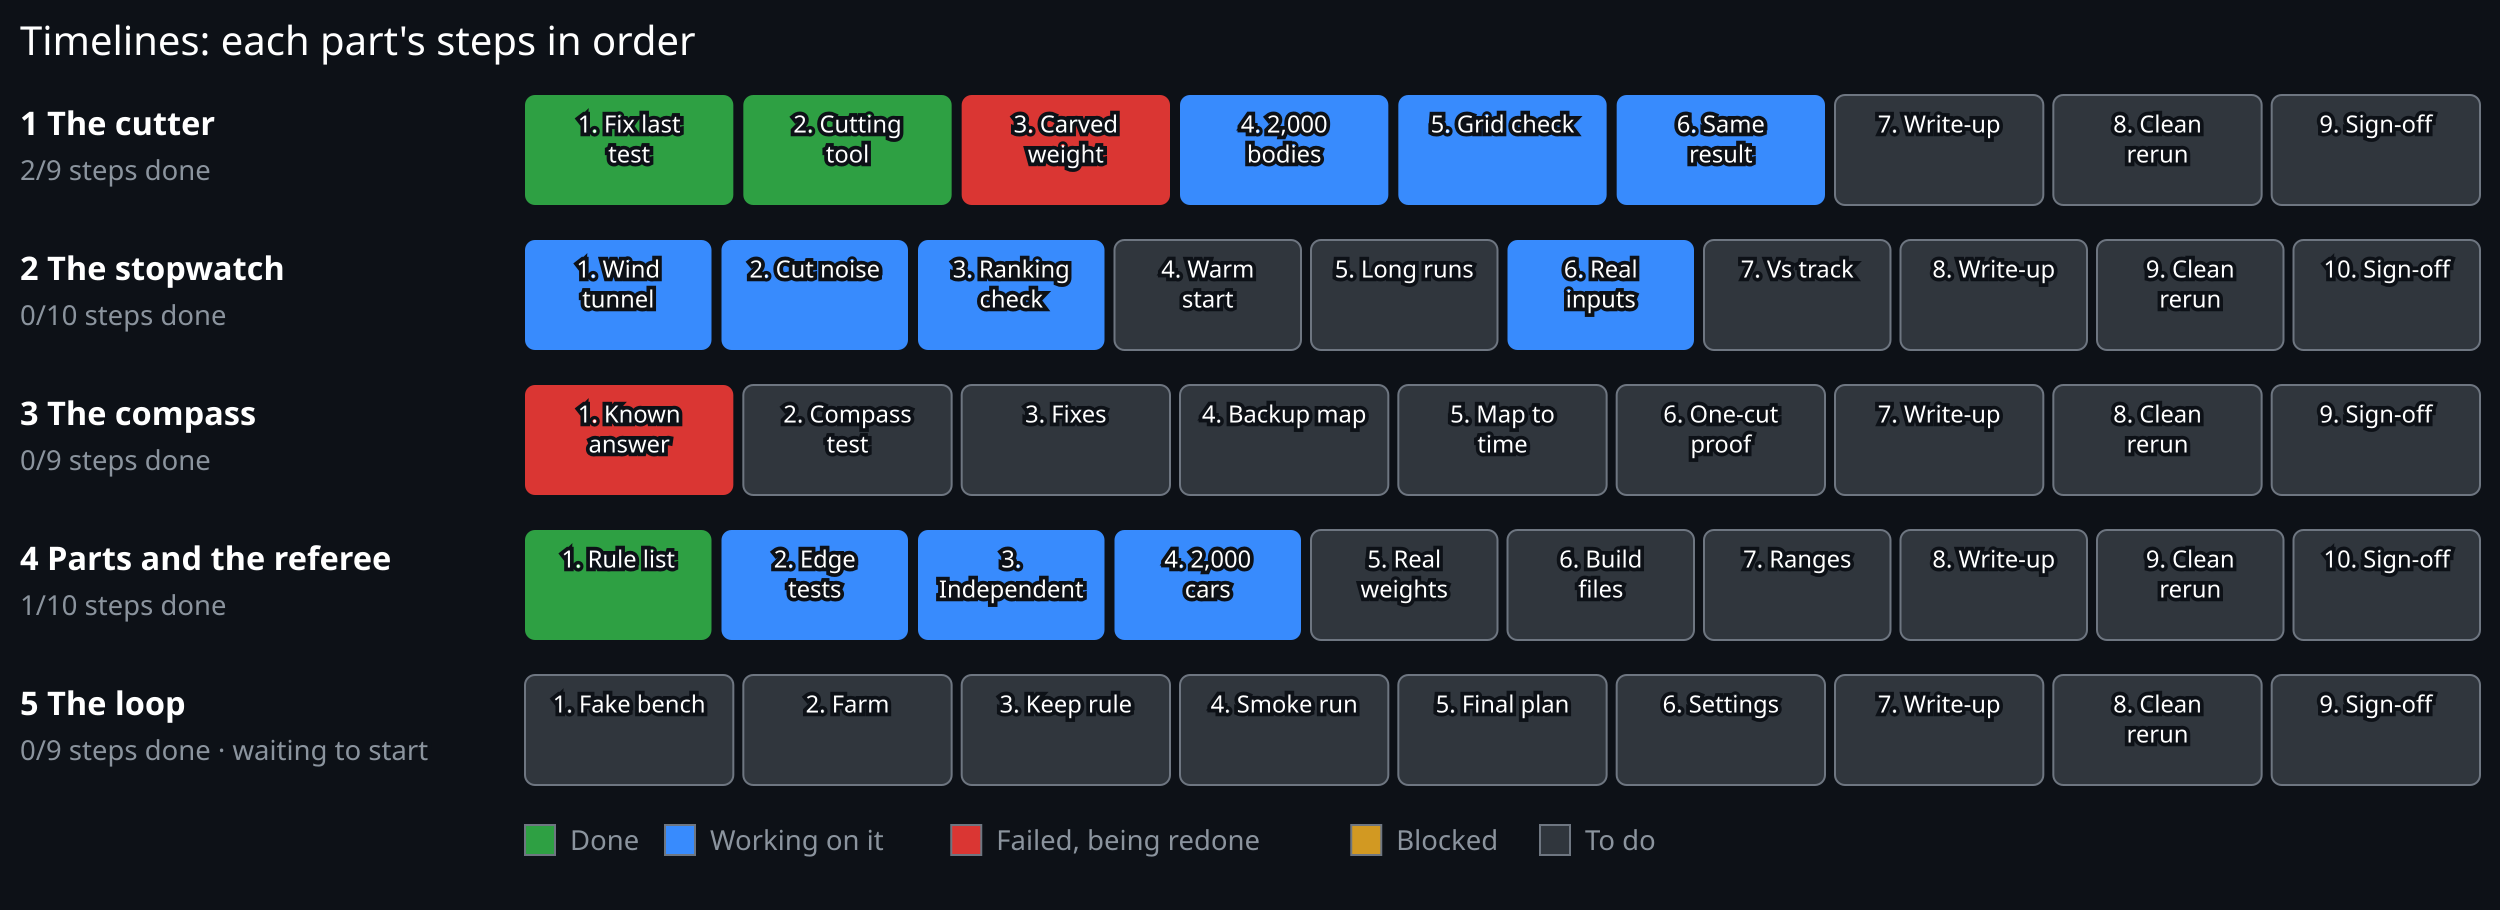
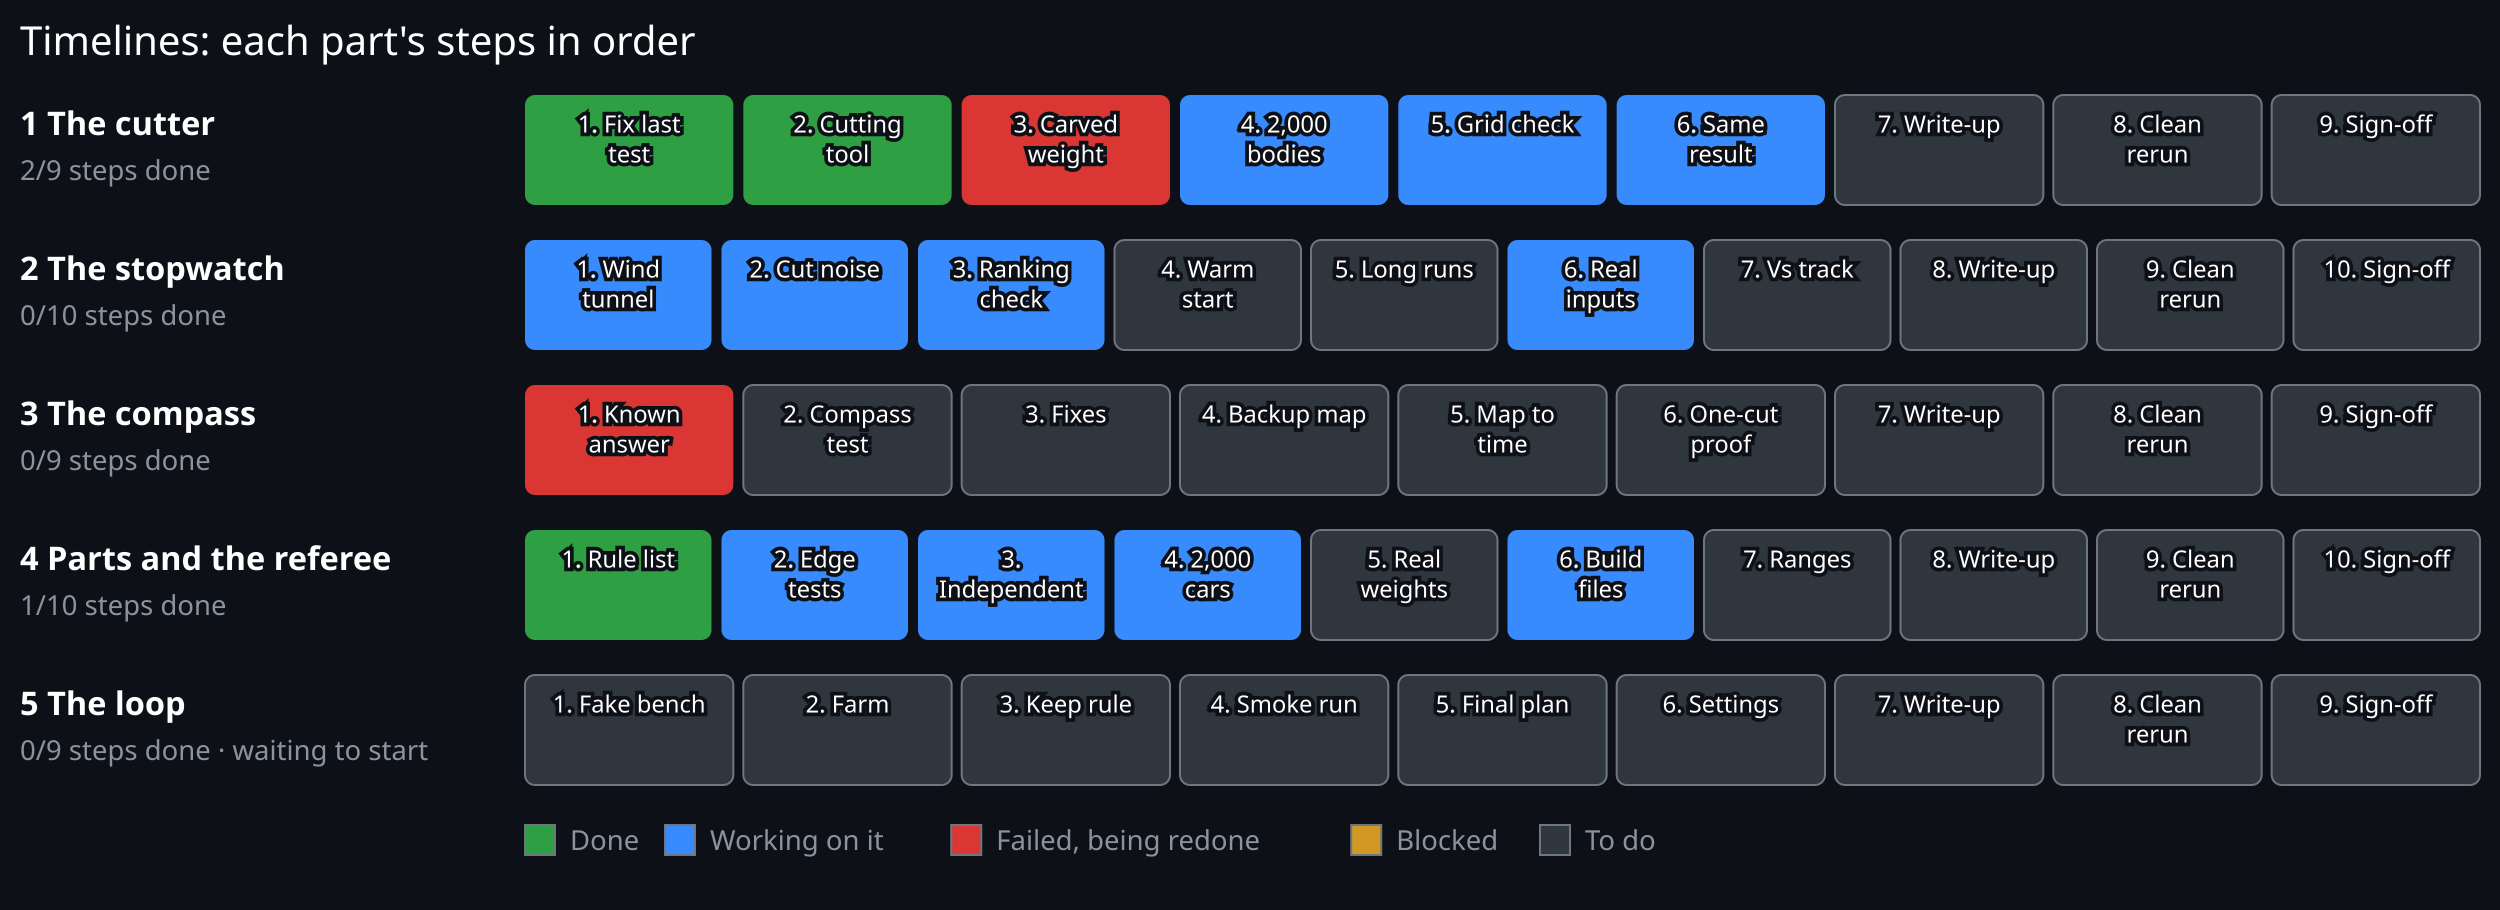
<svg xmlns="http://www.w3.org/2000/svg" viewBox="0 0 1000 364" width="1000" height="364">
  <rect x="0.00" y="0.00" width="1000.00" height="364.00" fill="#0d1117" stroke="#0d1117" stroke-width="0" />
  <text x="8.00" y="22.00" font-family="sans-serif" font-size="16" font-weight="normal" fill="#ffffff" text-anchor="start" stroke="#0d1117" stroke-width="3" paint-order="stroke">Timelines: each part's steps in order</text>
  <text x="8.00" y="54.00" font-family="sans-serif" font-size="13" font-weight="bold" fill="#ffffff" text-anchor="start" stroke="#0d1117" stroke-width="3" paint-order="stroke">1 The cutter</text>
  <text x="8.00" y="72.00" font-family="sans-serif" font-size="11" font-weight="normal" fill="#8b949e" text-anchor="start" stroke="#0d1117" stroke-width="3" paint-order="stroke">2/9 steps done</text>
  <g>
    <rect x="210.00" y="38.00" width="83.33" height="44" rx="4" fill="#2ea043" stroke="#6e7681" stroke-width="0" />
    <text x="251.67" y="53.00" font-family="sans-serif" font-size="9.5" font-weight="normal" fill="#ffffff" text-anchor="middle" stroke="#0d1117" stroke-width="3" paint-order="stroke">1. Fix last</text>
    <text x="251.67" y="65.00" font-family="sans-serif" font-size="9.5" font-weight="normal" fill="#ffffff" text-anchor="middle" stroke="#0d1117" stroke-width="3" paint-order="stroke">test</text>
  </g>
  <g>
    <rect x="297.33" y="38.00" width="83.33" height="44" rx="4" fill="#2ea043" stroke="#6e7681" stroke-width="0" />
    <text x="339.00" y="53.00" font-family="sans-serif" font-size="9.5" font-weight="normal" fill="#ffffff" text-anchor="middle" stroke="#0d1117" stroke-width="3" paint-order="stroke">2. Cutting</text>
    <text x="339.00" y="65.00" font-family="sans-serif" font-size="9.5" font-weight="normal" fill="#ffffff" text-anchor="middle" stroke="#0d1117" stroke-width="3" paint-order="stroke">tool</text>
  </g>
  <g>
    <rect x="384.67" y="38.00" width="83.33" height="44" rx="4" fill="#da3633" stroke="#6e7681" stroke-width="0" />
    <text x="426.33" y="53.00" font-family="sans-serif" font-size="9.5" font-weight="normal" fill="#ffffff" text-anchor="middle" stroke="#0d1117" stroke-width="3" paint-order="stroke">3. Carved</text>
    <text x="426.33" y="65.00" font-family="sans-serif" font-size="9.5" font-weight="normal" fill="#ffffff" text-anchor="middle" stroke="#0d1117" stroke-width="3" paint-order="stroke">weight</text>
  </g>
  <g>
    <rect x="472.00" y="38.00" width="83.33" height="44" rx="4" fill="#388bfd" stroke="#6e7681" stroke-width="0" />
    <text x="513.67" y="53.00" font-family="sans-serif" font-size="9.5" font-weight="normal" fill="#ffffff" text-anchor="middle" stroke="#0d1117" stroke-width="3" paint-order="stroke">4. 2,000</text>
    <text x="513.67" y="65.00" font-family="sans-serif" font-size="9.5" font-weight="normal" fill="#ffffff" text-anchor="middle" stroke="#0d1117" stroke-width="3" paint-order="stroke">bodies</text>
  </g>
  <g>
    <rect x="559.33" y="38.00" width="83.33" height="44" rx="4" fill="#388bfd" stroke="#6e7681" stroke-width="0" />
    <text x="601.00" y="53.00" font-family="sans-serif" font-size="9.5" font-weight="normal" fill="#ffffff" text-anchor="middle" stroke="#0d1117" stroke-width="3" paint-order="stroke">5. Grid check</text>
  </g>
  <g>
    <rect x="646.67" y="38.00" width="83.33" height="44" rx="4" fill="#388bfd" stroke="#6e7681" stroke-width="0" />
    <text x="688.33" y="53.00" font-family="sans-serif" font-size="9.5" font-weight="normal" fill="#ffffff" text-anchor="middle" stroke="#0d1117" stroke-width="3" paint-order="stroke">6. Same</text>
    <text x="688.33" y="65.00" font-family="sans-serif" font-size="9.5" font-weight="normal" fill="#ffffff" text-anchor="middle" stroke="#0d1117" stroke-width="3" paint-order="stroke">result</text>
  </g>
  <g>
    <rect x="734.00" y="38.00" width="83.33" height="44" rx="4" fill="#30363d" stroke="#6e7681" stroke-width="0.8" />
    <text x="775.67" y="53.00" font-family="sans-serif" font-size="9.5" font-weight="normal" fill="#ffffff" text-anchor="middle" stroke="#0d1117" stroke-width="3" paint-order="stroke">7. Write-up</text>
  </g>
  <g>
    <rect x="821.33" y="38.00" width="83.33" height="44" rx="4" fill="#30363d" stroke="#6e7681" stroke-width="0.8" />
    <text x="863.00" y="53.00" font-family="sans-serif" font-size="9.5" font-weight="normal" fill="#ffffff" text-anchor="middle" stroke="#0d1117" stroke-width="3" paint-order="stroke">8. Clean</text>
    <text x="863.00" y="65.00" font-family="sans-serif" font-size="9.5" font-weight="normal" fill="#ffffff" text-anchor="middle" stroke="#0d1117" stroke-width="3" paint-order="stroke">rerun</text>
  </g>
  <g>
    <rect x="908.67" y="38.00" width="83.33" height="44" rx="4" fill="#30363d" stroke="#6e7681" stroke-width="0.8" />
    <text x="950.33" y="53.00" font-family="sans-serif" font-size="9.5" font-weight="normal" fill="#ffffff" text-anchor="middle" stroke="#0d1117" stroke-width="3" paint-order="stroke">9. Sign-off</text>
  </g>
  <text x="8.00" y="112.00" font-family="sans-serif" font-size="13" font-weight="bold" fill="#ffffff" text-anchor="start" stroke="#0d1117" stroke-width="3" paint-order="stroke">2 The stopwatch</text>
  <text x="8.00" y="130.00" font-family="sans-serif" font-size="11" font-weight="normal" fill="#8b949e" text-anchor="start" stroke="#0d1117" stroke-width="3" paint-order="stroke">0/10 steps done</text>
  <g>
    <rect x="210.00" y="96.00" width="74.60" height="44" rx="4" fill="#388bfd" stroke="#6e7681" stroke-width="0" />
    <text x="247.30" y="111.00" font-family="sans-serif" font-size="9.5" font-weight="normal" fill="#ffffff" text-anchor="middle" stroke="#0d1117" stroke-width="3" paint-order="stroke">1. Wind</text>
    <text x="247.30" y="123.00" font-family="sans-serif" font-size="9.5" font-weight="normal" fill="#ffffff" text-anchor="middle" stroke="#0d1117" stroke-width="3" paint-order="stroke">tunnel</text>
  </g>
  <g>
    <rect x="288.60" y="96.00" width="74.60" height="44" rx="4" fill="#388bfd" stroke="#6e7681" stroke-width="0" />
    <text x="325.90" y="111.00" font-family="sans-serif" font-size="9.5" font-weight="normal" fill="#ffffff" text-anchor="middle" stroke="#0d1117" stroke-width="3" paint-order="stroke">2. Cut noise</text>
  </g>
  <g>
    <rect x="367.20" y="96.00" width="74.60" height="44" rx="4" fill="#388bfd" stroke="#6e7681" stroke-width="0" />
    <text x="404.50" y="111.00" font-family="sans-serif" font-size="9.5" font-weight="normal" fill="#ffffff" text-anchor="middle" stroke="#0d1117" stroke-width="3" paint-order="stroke">3. Ranking</text>
    <text x="404.50" y="123.00" font-family="sans-serif" font-size="9.5" font-weight="normal" fill="#ffffff" text-anchor="middle" stroke="#0d1117" stroke-width="3" paint-order="stroke">check</text>
  </g>
  <g>
    <rect x="445.80" y="96.00" width="74.60" height="44" rx="4" fill="#30363d" stroke="#6e7681" stroke-width="0.8" />
    <text x="483.10" y="111.00" font-family="sans-serif" font-size="9.5" font-weight="normal" fill="#ffffff" text-anchor="middle" stroke="#0d1117" stroke-width="3" paint-order="stroke">4. Warm</text>
    <text x="483.10" y="123.00" font-family="sans-serif" font-size="9.5" font-weight="normal" fill="#ffffff" text-anchor="middle" stroke="#0d1117" stroke-width="3" paint-order="stroke">start</text>
  </g>
  <g>
    <rect x="524.40" y="96.00" width="74.60" height="44" rx="4" fill="#30363d" stroke="#6e7681" stroke-width="0.8" />
    <text x="561.70" y="111.00" font-family="sans-serif" font-size="9.5" font-weight="normal" fill="#ffffff" text-anchor="middle" stroke="#0d1117" stroke-width="3" paint-order="stroke">5. Long runs</text>
  </g>
  <g>
    <rect x="603.00" y="96.00" width="74.60" height="44" rx="4" fill="#388bfd" stroke="#6e7681" stroke-width="0" />
    <text x="640.30" y="111.00" font-family="sans-serif" font-size="9.5" font-weight="normal" fill="#ffffff" text-anchor="middle" stroke="#0d1117" stroke-width="3" paint-order="stroke">6. Real</text>
    <text x="640.30" y="123.00" font-family="sans-serif" font-size="9.5" font-weight="normal" fill="#ffffff" text-anchor="middle" stroke="#0d1117" stroke-width="3" paint-order="stroke">inputs</text>
  </g>
  <g>
    <rect x="681.60" y="96.00" width="74.60" height="44" rx="4" fill="#30363d" stroke="#6e7681" stroke-width="0.8" />
    <text x="718.90" y="111.00" font-family="sans-serif" font-size="9.5" font-weight="normal" fill="#ffffff" text-anchor="middle" stroke="#0d1117" stroke-width="3" paint-order="stroke">7. Vs track</text>
  </g>
  <g>
    <rect x="760.20" y="96.00" width="74.60" height="44" rx="4" fill="#30363d" stroke="#6e7681" stroke-width="0.8" />
    <text x="797.50" y="111.00" font-family="sans-serif" font-size="9.5" font-weight="normal" fill="#ffffff" text-anchor="middle" stroke="#0d1117" stroke-width="3" paint-order="stroke">8. Write-up</text>
  </g>
  <g>
    <rect x="838.80" y="96.00" width="74.60" height="44" rx="4" fill="#30363d" stroke="#6e7681" stroke-width="0.8" />
    <text x="876.10" y="111.00" font-family="sans-serif" font-size="9.5" font-weight="normal" fill="#ffffff" text-anchor="middle" stroke="#0d1117" stroke-width="3" paint-order="stroke">9. Clean</text>
    <text x="876.10" y="123.00" font-family="sans-serif" font-size="9.5" font-weight="normal" fill="#ffffff" text-anchor="middle" stroke="#0d1117" stroke-width="3" paint-order="stroke">rerun</text>
  </g>
  <g>
    <rect x="917.40" y="96.00" width="74.60" height="44" rx="4" fill="#30363d" stroke="#6e7681" stroke-width="0.8" />
    <text x="954.70" y="111.00" font-family="sans-serif" font-size="9.5" font-weight="normal" fill="#ffffff" text-anchor="middle" stroke="#0d1117" stroke-width="3" paint-order="stroke">10. Sign-off</text>
  </g>
  <text x="8.00" y="170.00" font-family="sans-serif" font-size="13" font-weight="bold" fill="#ffffff" text-anchor="start" stroke="#0d1117" stroke-width="3" paint-order="stroke">3 The compass</text>
  <text x="8.00" y="188.00" font-family="sans-serif" font-size="11" font-weight="normal" fill="#8b949e" text-anchor="start" stroke="#0d1117" stroke-width="3" paint-order="stroke">0/9 steps done</text>
  <g>
    <rect x="210.00" y="154.00" width="83.33" height="44" rx="4" fill="#da3633" stroke="#6e7681" stroke-width="0" />
    <text x="251.67" y="169.00" font-family="sans-serif" font-size="9.5" font-weight="normal" fill="#ffffff" text-anchor="middle" stroke="#0d1117" stroke-width="3" paint-order="stroke">1. Known</text>
    <text x="251.67" y="181.00" font-family="sans-serif" font-size="9.5" font-weight="normal" fill="#ffffff" text-anchor="middle" stroke="#0d1117" stroke-width="3" paint-order="stroke">answer</text>
  </g>
  <g>
    <rect x="297.33" y="154.00" width="83.33" height="44" rx="4" fill="#30363d" stroke="#6e7681" stroke-width="0.8" />
    <text x="339.00" y="169.00" font-family="sans-serif" font-size="9.5" font-weight="normal" fill="#ffffff" text-anchor="middle" stroke="#0d1117" stroke-width="3" paint-order="stroke">2. Compass</text>
    <text x="339.00" y="181.00" font-family="sans-serif" font-size="9.5" font-weight="normal" fill="#ffffff" text-anchor="middle" stroke="#0d1117" stroke-width="3" paint-order="stroke">test</text>
  </g>
  <g>
    <rect x="384.67" y="154.00" width="83.33" height="44" rx="4" fill="#30363d" stroke="#6e7681" stroke-width="0.8" />
    <text x="426.33" y="169.00" font-family="sans-serif" font-size="9.5" font-weight="normal" fill="#ffffff" text-anchor="middle" stroke="#0d1117" stroke-width="3" paint-order="stroke">3. Fixes</text>
  </g>
  <g>
    <rect x="472.00" y="154.00" width="83.33" height="44" rx="4" fill="#30363d" stroke="#6e7681" stroke-width="0.8" />
    <text x="513.67" y="169.00" font-family="sans-serif" font-size="9.5" font-weight="normal" fill="#ffffff" text-anchor="middle" stroke="#0d1117" stroke-width="3" paint-order="stroke">4. Backup map</text>
  </g>
  <g>
    <rect x="559.33" y="154.00" width="83.33" height="44" rx="4" fill="#30363d" stroke="#6e7681" stroke-width="0.8" />
    <text x="601.00" y="169.00" font-family="sans-serif" font-size="9.5" font-weight="normal" fill="#ffffff" text-anchor="middle" stroke="#0d1117" stroke-width="3" paint-order="stroke">5. Map to</text>
    <text x="601.00" y="181.00" font-family="sans-serif" font-size="9.5" font-weight="normal" fill="#ffffff" text-anchor="middle" stroke="#0d1117" stroke-width="3" paint-order="stroke">time</text>
  </g>
  <g>
    <rect x="646.67" y="154.00" width="83.33" height="44" rx="4" fill="#30363d" stroke="#6e7681" stroke-width="0.8" />
    <text x="688.33" y="169.00" font-family="sans-serif" font-size="9.5" font-weight="normal" fill="#ffffff" text-anchor="middle" stroke="#0d1117" stroke-width="3" paint-order="stroke">6. One-cut</text>
    <text x="688.33" y="181.00" font-family="sans-serif" font-size="9.5" font-weight="normal" fill="#ffffff" text-anchor="middle" stroke="#0d1117" stroke-width="3" paint-order="stroke">proof</text>
  </g>
  <g>
    <rect x="734.00" y="154.00" width="83.33" height="44" rx="4" fill="#30363d" stroke="#6e7681" stroke-width="0.8" />
    <text x="775.67" y="169.00" font-family="sans-serif" font-size="9.5" font-weight="normal" fill="#ffffff" text-anchor="middle" stroke="#0d1117" stroke-width="3" paint-order="stroke">7. Write-up</text>
  </g>
  <g>
    <rect x="821.33" y="154.00" width="83.33" height="44" rx="4" fill="#30363d" stroke="#6e7681" stroke-width="0.8" />
    <text x="863.00" y="169.00" font-family="sans-serif" font-size="9.5" font-weight="normal" fill="#ffffff" text-anchor="middle" stroke="#0d1117" stroke-width="3" paint-order="stroke">8. Clean</text>
    <text x="863.00" y="181.00" font-family="sans-serif" font-size="9.5" font-weight="normal" fill="#ffffff" text-anchor="middle" stroke="#0d1117" stroke-width="3" paint-order="stroke">rerun</text>
  </g>
  <g>
    <rect x="908.67" y="154.00" width="83.33" height="44" rx="4" fill="#30363d" stroke="#6e7681" stroke-width="0.8" />
    <text x="950.33" y="169.00" font-family="sans-serif" font-size="9.5" font-weight="normal" fill="#ffffff" text-anchor="middle" stroke="#0d1117" stroke-width="3" paint-order="stroke">9. Sign-off</text>
  </g>
  <text x="8.00" y="228.00" font-family="sans-serif" font-size="13" font-weight="bold" fill="#ffffff" text-anchor="start" stroke="#0d1117" stroke-width="3" paint-order="stroke">4 Parts and the referee</text>
  <text x="8.00" y="246.00" font-family="sans-serif" font-size="11" font-weight="normal" fill="#8b949e" text-anchor="start" stroke="#0d1117" stroke-width="3" paint-order="stroke">1/10 steps done</text>
  <g>
    <rect x="210.00" y="212.00" width="74.60" height="44" rx="4" fill="#2ea043" stroke="#6e7681" stroke-width="0" />
    <text x="247.30" y="227.00" font-family="sans-serif" font-size="9.5" font-weight="normal" fill="#ffffff" text-anchor="middle" stroke="#0d1117" stroke-width="3" paint-order="stroke">1. Rule list</text>
  </g>
  <g>
    <rect x="288.60" y="212.00" width="74.60" height="44" rx="4" fill="#388bfd" stroke="#6e7681" stroke-width="0" />
    <text x="325.90" y="227.00" font-family="sans-serif" font-size="9.5" font-weight="normal" fill="#ffffff" text-anchor="middle" stroke="#0d1117" stroke-width="3" paint-order="stroke">2. Edge</text>
    <text x="325.90" y="239.00" font-family="sans-serif" font-size="9.5" font-weight="normal" fill="#ffffff" text-anchor="middle" stroke="#0d1117" stroke-width="3" paint-order="stroke">tests</text>
  </g>
  <g>
    <rect x="367.20" y="212.00" width="74.60" height="44" rx="4" fill="#388bfd" stroke="#6e7681" stroke-width="0" />
    <text x="404.50" y="227.00" font-family="sans-serif" font-size="9.5" font-weight="normal" fill="#ffffff" text-anchor="middle" stroke="#0d1117" stroke-width="3" paint-order="stroke">3.</text>
    <text x="404.50" y="239.00" font-family="sans-serif" font-size="9.5" font-weight="normal" fill="#ffffff" text-anchor="middle" stroke="#0d1117" stroke-width="3" paint-order="stroke">Independent</text>
  </g>
  <g>
    <rect x="445.80" y="212.00" width="74.60" height="44" rx="4" fill="#388bfd" stroke="#6e7681" stroke-width="0" />
    <text x="483.10" y="227.00" font-family="sans-serif" font-size="9.5" font-weight="normal" fill="#ffffff" text-anchor="middle" stroke="#0d1117" stroke-width="3" paint-order="stroke">4. 2,000</text>
    <text x="483.10" y="239.00" font-family="sans-serif" font-size="9.5" font-weight="normal" fill="#ffffff" text-anchor="middle" stroke="#0d1117" stroke-width="3" paint-order="stroke">cars</text>
  </g>
  <g>
    <rect x="524.40" y="212.00" width="74.60" height="44" rx="4" fill="#30363d" stroke="#6e7681" stroke-width="0.8" />
    <text x="561.70" y="227.00" font-family="sans-serif" font-size="9.5" font-weight="normal" fill="#ffffff" text-anchor="middle" stroke="#0d1117" stroke-width="3" paint-order="stroke">5. Real</text>
    <text x="561.70" y="239.00" font-family="sans-serif" font-size="9.5" font-weight="normal" fill="#ffffff" text-anchor="middle" stroke="#0d1117" stroke-width="3" paint-order="stroke">weights</text>
  </g>
  <g>
-     <rect x="603.00" y="212.00" width="74.60" height="44" rx="4" fill="#30363d" stroke="#6e7681" stroke-width="0.8" />
+     <rect x="603.00" y="212.00" width="74.60" height="44" rx="4" fill="#388bfd" stroke="#6e7681" stroke-width="0" />
    <text x="640.30" y="227.00" font-family="sans-serif" font-size="9.5" font-weight="normal" fill="#ffffff" text-anchor="middle" stroke="#0d1117" stroke-width="3" paint-order="stroke">6. Build</text>
    <text x="640.30" y="239.00" font-family="sans-serif" font-size="9.5" font-weight="normal" fill="#ffffff" text-anchor="middle" stroke="#0d1117" stroke-width="3" paint-order="stroke">files</text>
  </g>
  <g>
    <rect x="681.60" y="212.00" width="74.60" height="44" rx="4" fill="#30363d" stroke="#6e7681" stroke-width="0.8" />
    <text x="718.90" y="227.00" font-family="sans-serif" font-size="9.5" font-weight="normal" fill="#ffffff" text-anchor="middle" stroke="#0d1117" stroke-width="3" paint-order="stroke">7. Ranges</text>
  </g>
  <g>
    <rect x="760.20" y="212.00" width="74.60" height="44" rx="4" fill="#30363d" stroke="#6e7681" stroke-width="0.8" />
    <text x="797.50" y="227.00" font-family="sans-serif" font-size="9.5" font-weight="normal" fill="#ffffff" text-anchor="middle" stroke="#0d1117" stroke-width="3" paint-order="stroke">8. Write-up</text>
  </g>
  <g>
    <rect x="838.80" y="212.00" width="74.60" height="44" rx="4" fill="#30363d" stroke="#6e7681" stroke-width="0.8" />
    <text x="876.10" y="227.00" font-family="sans-serif" font-size="9.5" font-weight="normal" fill="#ffffff" text-anchor="middle" stroke="#0d1117" stroke-width="3" paint-order="stroke">9. Clean</text>
    <text x="876.10" y="239.00" font-family="sans-serif" font-size="9.5" font-weight="normal" fill="#ffffff" text-anchor="middle" stroke="#0d1117" stroke-width="3" paint-order="stroke">rerun</text>
  </g>
  <g>
    <rect x="917.40" y="212.00" width="74.60" height="44" rx="4" fill="#30363d" stroke="#6e7681" stroke-width="0.8" />
    <text x="954.70" y="227.00" font-family="sans-serif" font-size="9.5" font-weight="normal" fill="#ffffff" text-anchor="middle" stroke="#0d1117" stroke-width="3" paint-order="stroke">10. Sign-off</text>
  </g>
  <text x="8.00" y="286.00" font-family="sans-serif" font-size="13" font-weight="bold" fill="#ffffff" text-anchor="start" stroke="#0d1117" stroke-width="3" paint-order="stroke">5 The loop</text>
  <text x="8.00" y="304.00" font-family="sans-serif" font-size="11" font-weight="normal" fill="#8b949e" text-anchor="start" stroke="#0d1117" stroke-width="3" paint-order="stroke">0/9 steps done · waiting to start</text>
  <g>
    <rect x="210.00" y="270.00" width="83.33" height="44" rx="4" fill="#30363d" stroke="#6e7681" stroke-width="0.8" />
    <text x="251.67" y="285.00" font-family="sans-serif" font-size="9.5" font-weight="normal" fill="#ffffff" text-anchor="middle" stroke="#0d1117" stroke-width="3" paint-order="stroke">1. Fake bench</text>
  </g>
  <g>
    <rect x="297.33" y="270.00" width="83.33" height="44" rx="4" fill="#30363d" stroke="#6e7681" stroke-width="0.8" />
    <text x="339.00" y="285.00" font-family="sans-serif" font-size="9.5" font-weight="normal" fill="#ffffff" text-anchor="middle" stroke="#0d1117" stroke-width="3" paint-order="stroke">2. Farm</text>
  </g>
  <g>
    <rect x="384.67" y="270.00" width="83.33" height="44" rx="4" fill="#30363d" stroke="#6e7681" stroke-width="0.8" />
    <text x="426.33" y="285.00" font-family="sans-serif" font-size="9.5" font-weight="normal" fill="#ffffff" text-anchor="middle" stroke="#0d1117" stroke-width="3" paint-order="stroke">3. Keep rule</text>
  </g>
  <g>
    <rect x="472.00" y="270.00" width="83.33" height="44" rx="4" fill="#30363d" stroke="#6e7681" stroke-width="0.8" />
    <text x="513.67" y="285.00" font-family="sans-serif" font-size="9.5" font-weight="normal" fill="#ffffff" text-anchor="middle" stroke="#0d1117" stroke-width="3" paint-order="stroke">4. Smoke run</text>
  </g>
  <g>
    <rect x="559.33" y="270.00" width="83.33" height="44" rx="4" fill="#30363d" stroke="#6e7681" stroke-width="0.8" />
    <text x="601.00" y="285.00" font-family="sans-serif" font-size="9.5" font-weight="normal" fill="#ffffff" text-anchor="middle" stroke="#0d1117" stroke-width="3" paint-order="stroke">5. Final plan</text>
  </g>
  <g>
    <rect x="646.67" y="270.00" width="83.33" height="44" rx="4" fill="#30363d" stroke="#6e7681" stroke-width="0.8" />
    <text x="688.33" y="285.00" font-family="sans-serif" font-size="9.5" font-weight="normal" fill="#ffffff" text-anchor="middle" stroke="#0d1117" stroke-width="3" paint-order="stroke">6. Settings</text>
  </g>
  <g>
    <rect x="734.00" y="270.00" width="83.33" height="44" rx="4" fill="#30363d" stroke="#6e7681" stroke-width="0.8" />
    <text x="775.67" y="285.00" font-family="sans-serif" font-size="9.5" font-weight="normal" fill="#ffffff" text-anchor="middle" stroke="#0d1117" stroke-width="3" paint-order="stroke">7. Write-up</text>
  </g>
  <g>
    <rect x="821.33" y="270.00" width="83.33" height="44" rx="4" fill="#30363d" stroke="#6e7681" stroke-width="0.8" />
    <text x="863.00" y="285.00" font-family="sans-serif" font-size="9.5" font-weight="normal" fill="#ffffff" text-anchor="middle" stroke="#0d1117" stroke-width="3" paint-order="stroke">8. Clean</text>
    <text x="863.00" y="297.00" font-family="sans-serif" font-size="9.5" font-weight="normal" fill="#ffffff" text-anchor="middle" stroke="#0d1117" stroke-width="3" paint-order="stroke">rerun</text>
  </g>
  <g>
    <rect x="908.67" y="270.00" width="83.33" height="44" rx="4" fill="#30363d" stroke="#6e7681" stroke-width="0.8" />
    <text x="950.33" y="285.00" font-family="sans-serif" font-size="9.5" font-weight="normal" fill="#ffffff" text-anchor="middle" stroke="#0d1117" stroke-width="3" paint-order="stroke">9. Sign-off</text>
  </g>
  <rect x="210" y="330" width="12" height="12" fill="#2ea043" stroke="#6e7681" stroke-width="0.8" />
  <text x="228.00" y="340.00" font-family="sans-serif" font-size="11" font-weight="normal" fill="#8b949e" text-anchor="start" stroke="#0d1117" stroke-width="3" paint-order="stroke">Done</text>
  <rect x="266.0" y="330" width="12" height="12" fill="#388bfd" stroke="#6e7681" stroke-width="0.8" />
  <text x="284.00" y="340.00" font-family="sans-serif" font-size="11" font-weight="normal" fill="#8b949e" text-anchor="start" stroke="#0d1117" stroke-width="3" paint-order="stroke">Working on it</text>
  <rect x="380.5" y="330" width="12" height="12" fill="#da3633" stroke="#6e7681" stroke-width="0.8" />
  <text x="398.50" y="340.00" font-family="sans-serif" font-size="11" font-weight="normal" fill="#8b949e" text-anchor="start" stroke="#0d1117" stroke-width="3" paint-order="stroke">Failed, being redone</text>
  <rect x="540.5" y="330" width="12" height="12" fill="#d29922" stroke="#6e7681" stroke-width="0.8" />
  <text x="558.50" y="340.00" font-family="sans-serif" font-size="11" font-weight="normal" fill="#8b949e" text-anchor="start" stroke="#0d1117" stroke-width="3" paint-order="stroke">Blocked</text>
  <rect x="616.0" y="330" width="12" height="12" fill="#30363d" stroke="#6e7681" stroke-width="0.8" />
  <text x="634.00" y="340.00" font-family="sans-serif" font-size="11" font-weight="normal" fill="#8b949e" text-anchor="start" stroke="#0d1117" stroke-width="3" paint-order="stroke">To do</text>
</svg>
